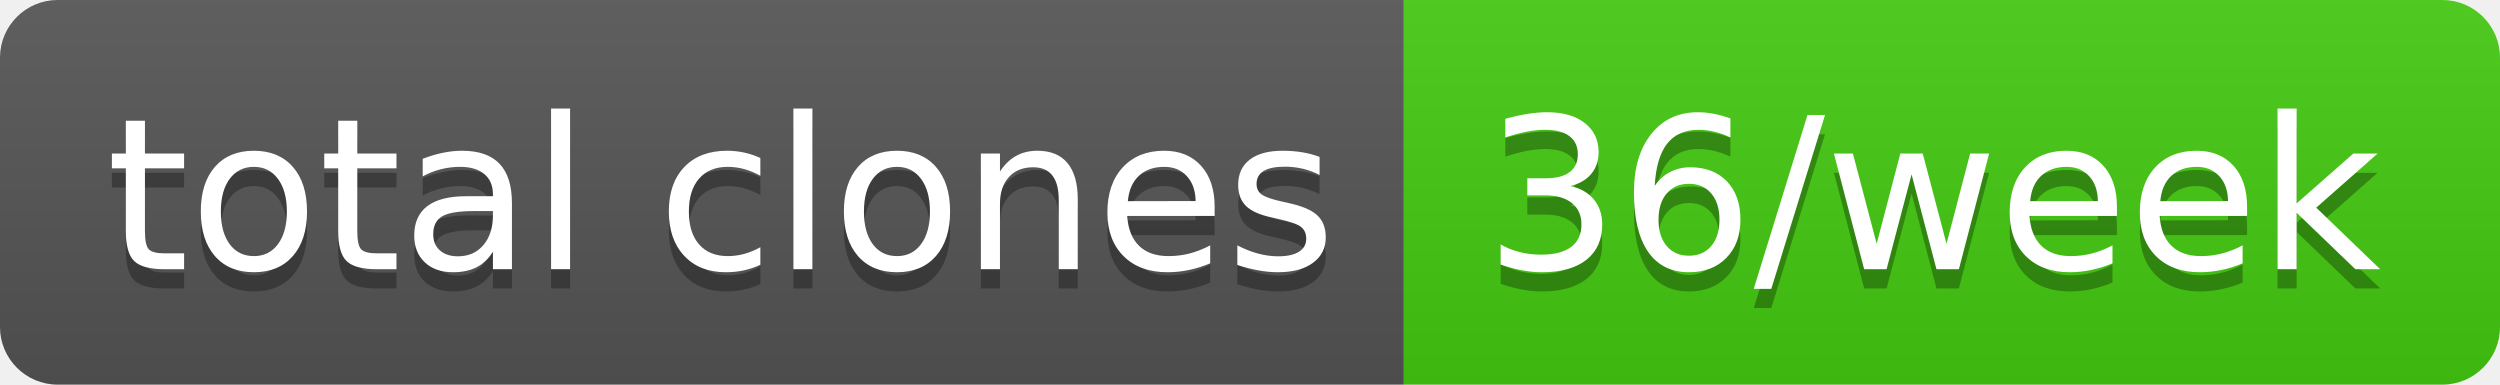
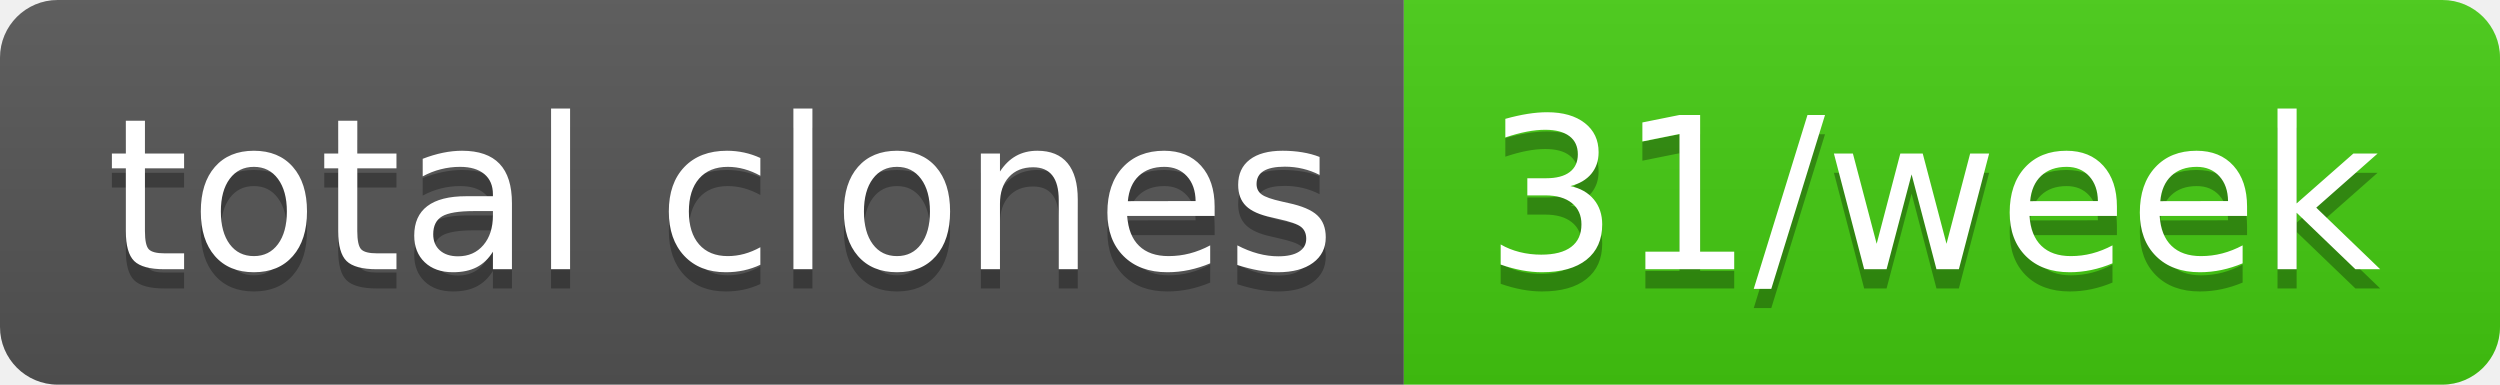
- <svg xmlns="http://www.w3.org/2000/svg" width="130" height="20" role="img" aria-label="total clones: 36/week">
+ <svg xmlns="http://www.w3.org/2000/svg" width="130" height="20" role="img" aria-label="total clones: 31/week">
  <linearGradient id="s" x2="0" y2="100%">
    <stop offset="0" stop-color="#bbb" stop-opacity=".1" />
    <stop offset="1" stop-opacity=".1" />
  </linearGradient>
  <clipPath id="r">
    <rect width="130" height="20" rx="3" fill="#fff" />
  </clipPath>
  <g clip-path="url(#r)">
    <rect width="73" height="20" fill="#555" />
    <rect x="73" width="57" height="20" fill="#4c1" />
    <rect width="130" height="20" fill="url(#s)" />
  </g>
  <g fill="#fff" text-anchor="middle" font-family="Verdana,Geneva,DejaVu Sans,sans-serif" text-rendering="geometricPrecision" font-size="110">
    <text aria-hidden="true" x="375" y="150" fill="#010101" fill-opacity=".3" transform="scale(.1)" textLength="630">total clones</text>
    <text x="375" y="140" transform="scale(.1)" fill="#fff" textLength="630">total clones</text>
-     <text aria-hidden="true" x="1005" y="150" fill="#010101" fill-opacity=".3" transform="scale(.1)" textLength="470">36/week</text>
-     <text x="1005" y="140" transform="scale(.1)" fill="#fff" textLength="470">36/week</text>
+     <text aria-hidden="true" x="1005" y="150" fill="#010101" fill-opacity=".3" transform="scale(.1)" textLength="470">31/week</text>
+     <text x="1005" y="140" transform="scale(.1)" fill="#fff" textLength="470">31/week</text>
  </g>
</svg>
